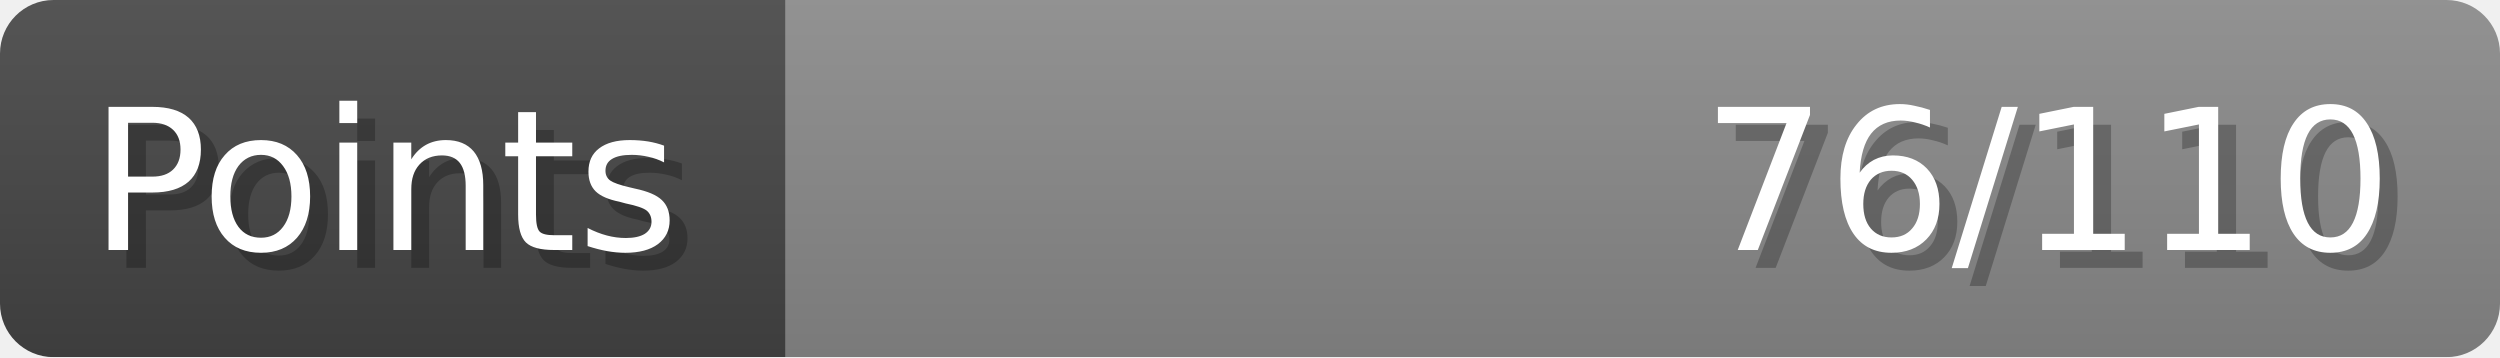
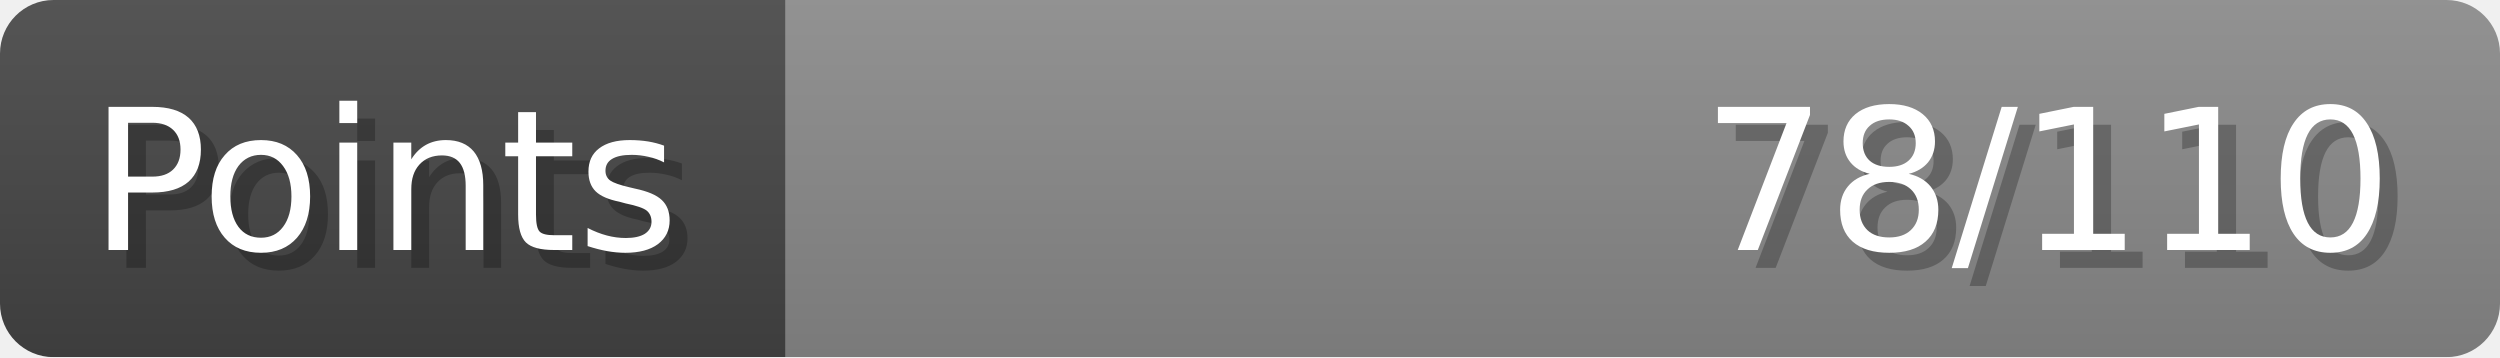
- <svg xmlns="http://www.w3.org/2000/svg" width="140px" height="20px" role="img" aria-label="Points: 76/110">
+ <svg xmlns="http://www.w3.org/2000/svg" width="140px" height="20px" role="img" aria-label="Points: 78/110">
  <linearGradient id="a" x2="0" y2="100%">
    <stop offset="0" stop-opacity=".1" stop-color="#EEE" />
    <stop offset="1" stop-opacity=".1" />
  </linearGradient>
  <mask id="m">
    <rect width="100%" height="100%" rx="3" fill="#FFF" />
  </mask>
  <g mask="url(#m)">
    <rect x="0" y="0" width="44" height="20" fill="#444" />
    <svg x="44" y="0" width="96" height="20">
      <rect width="100%" height="100%" fill="#888888" />
      <rect width="0%" height="100%" fill="#33CC11" transform="">
-         <animate attributeName="width" begin="0.5s" dur="600ms" from="0%" to="69%" repeatCount="1" fill="freeze" calcMode="spline" keyTimes="0; 1" keySplines="0.3, 0.61, 0.355, 1" />
+         <animate attributeName="width" begin="0.5s" dur="600ms" from="0%" to="70%" repeatCount="1" fill="freeze" calcMode="spline" keyTimes="0; 1" keySplines="0.3, 0.61, 0.355, 1" />
      </rect>
    </svg>
    <rect width="140" height="20" fill="url(#a)" />
  </g>
  <g aria-hidden="true" font-size="11" font-family="Verdana, DejaVu Sans, sans-serif" fill="#FFFFFF">
    <text x="6" y="15" fill="#000" opacity="0.25">Points</text>
    <text x="5" y="14">Points</text>
-     <text x="135" y="15" fill="#000" opacity="0.25" text-anchor="end">76/110</text>
-     <text x="134" y="14" text-anchor="end">76/110</text>
+     <text x="135" y="15" fill="#000" opacity="0.25" text-anchor="end">78/110</text>
+     <text x="134" y="14" text-anchor="end">78/110</text>
  </g>
</svg>
